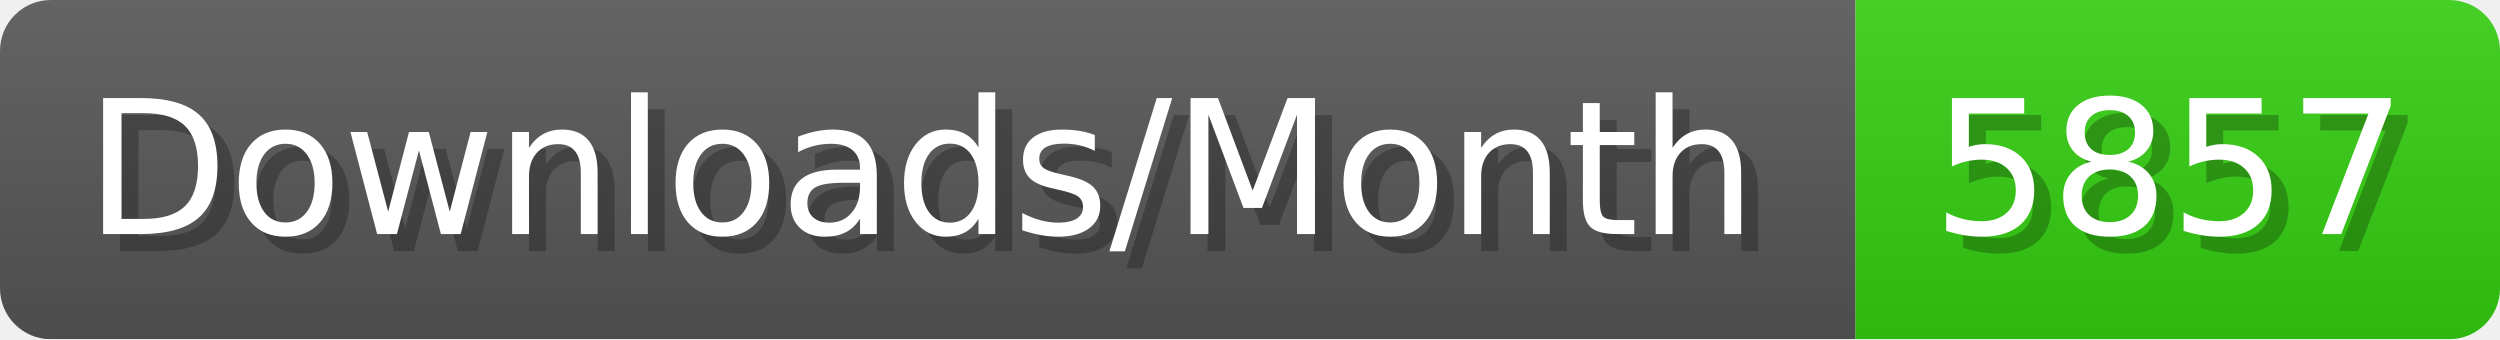
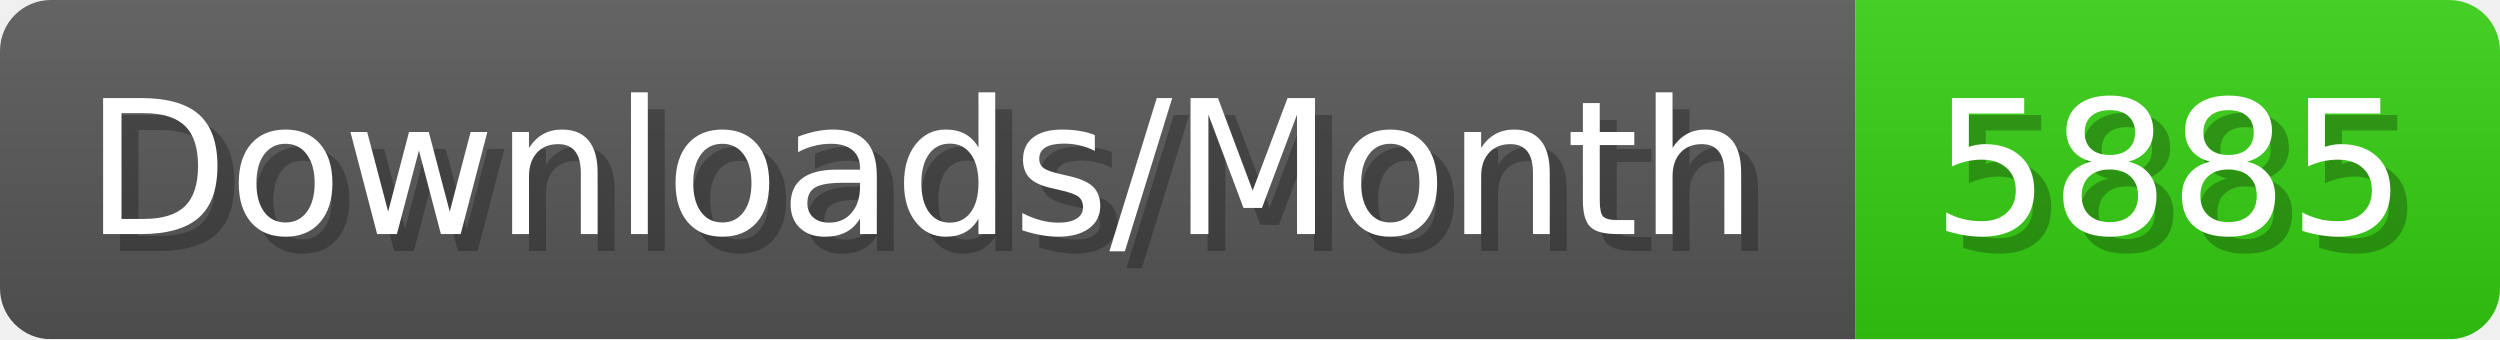
- <svg xmlns="http://www.w3.org/2000/svg" width="147.4" height="20" viewBox="0 0 1474 200" role="img" aria-label="Downloads/Month: 5857">
+ <svg xmlns="http://www.w3.org/2000/svg" width="147.4" height="20" viewBox="0 0 1474 200" role="img" aria-label="Downloads/Month: 5885">
  <linearGradient id="YlXUI" x2="0" y2="100%">
    <stop offset="0" stop-opacity=".1" stop-color="#EEE" />
    <stop offset="1" stop-opacity=".1" />
  </linearGradient>
  <mask id="JHhop">
    <rect width="1474" height="200" rx="30" fill="#FFF" />
  </mask>
  <g mask="url(#JHhop)">
    <rect width="1094" height="200" fill="#555" />
    <rect width="380" height="200" fill="#3C1" x="1094" />
    <rect width="1474" height="200" fill="url(#YlXUI)" />
  </g>
  <g aria-hidden="true" fill="#fff" text-anchor="start" font-family="Verdana,DejaVu Sans,sans-serif" font-size="110">
    <text x="60" y="148" textLength="994" fill="#000" opacity="0.25">Downloads/Month</text>
    <text x="50" y="138" textLength="994">Downloads/Month</text>
-     <text x="1149" y="148" textLength="280" fill="#000" opacity="0.25">5857</text>
-     <text x="1139" y="138" textLength="280">5857</text>
+     <text x="1149" y="148" textLength="280" fill="#000" opacity="0.25">5885</text>
+     <text x="1139" y="138" textLength="280">5885</text>
  </g>
</svg>
